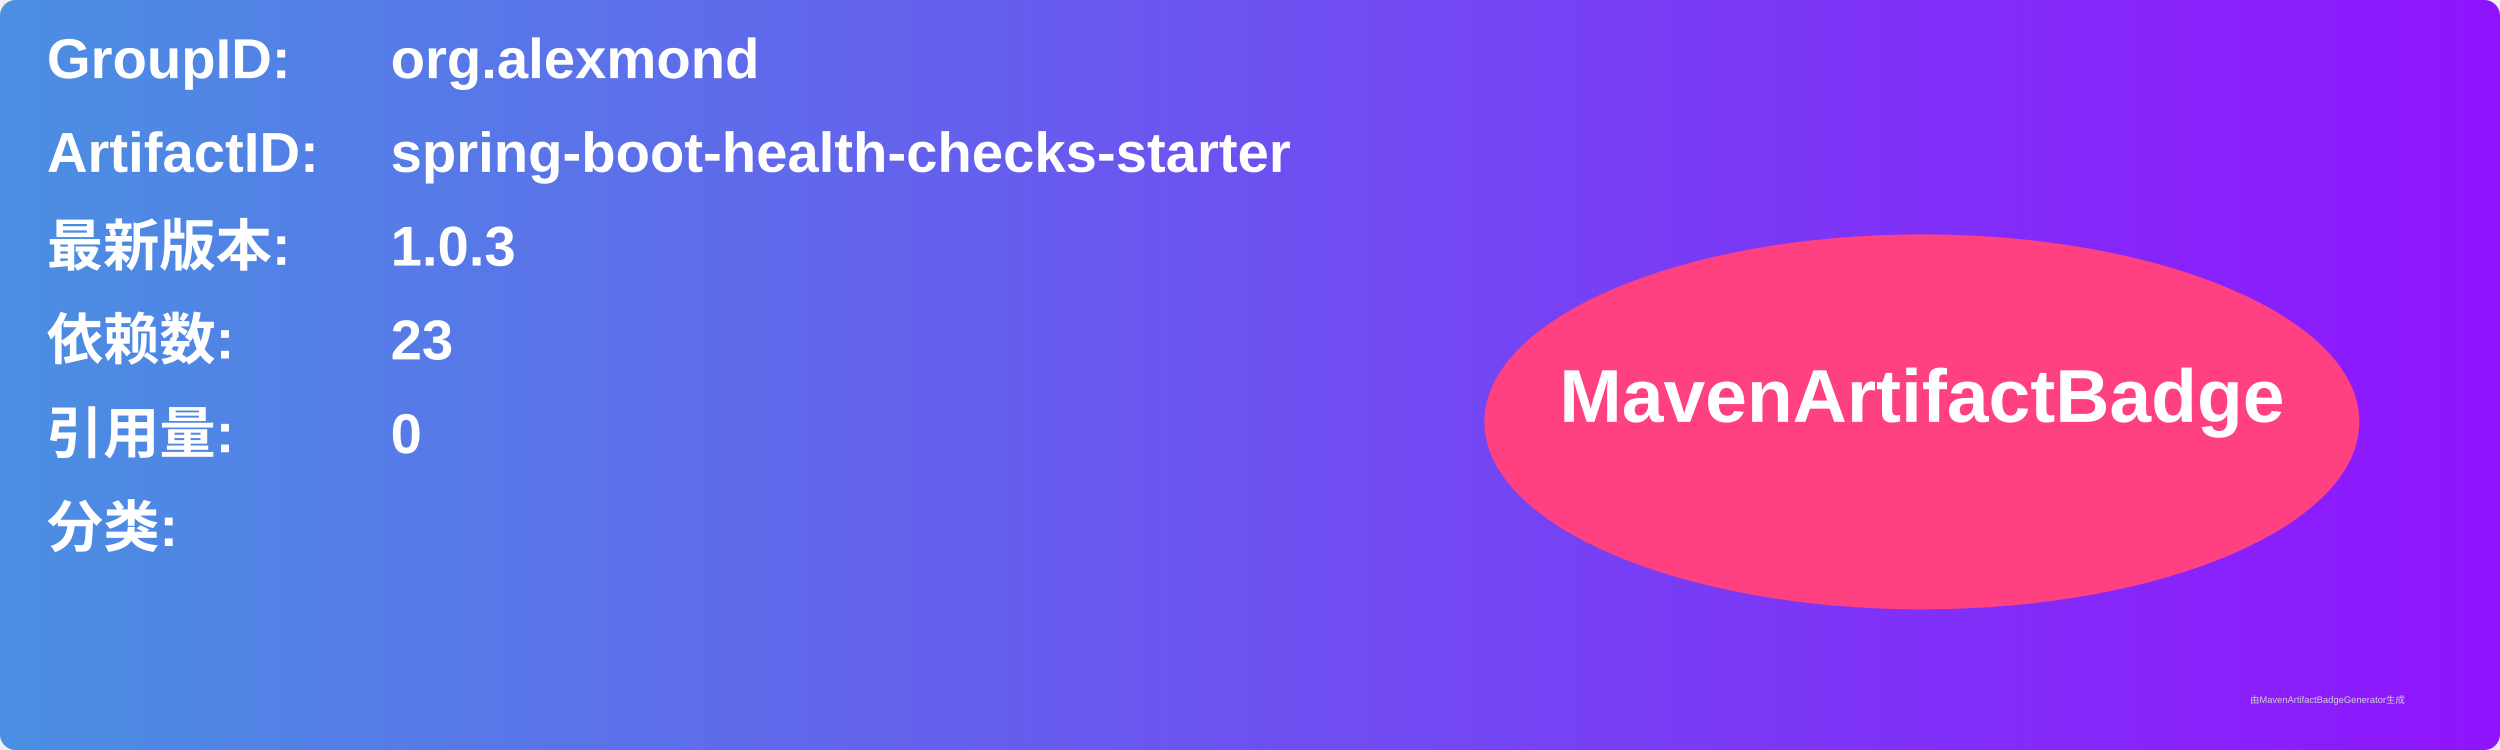
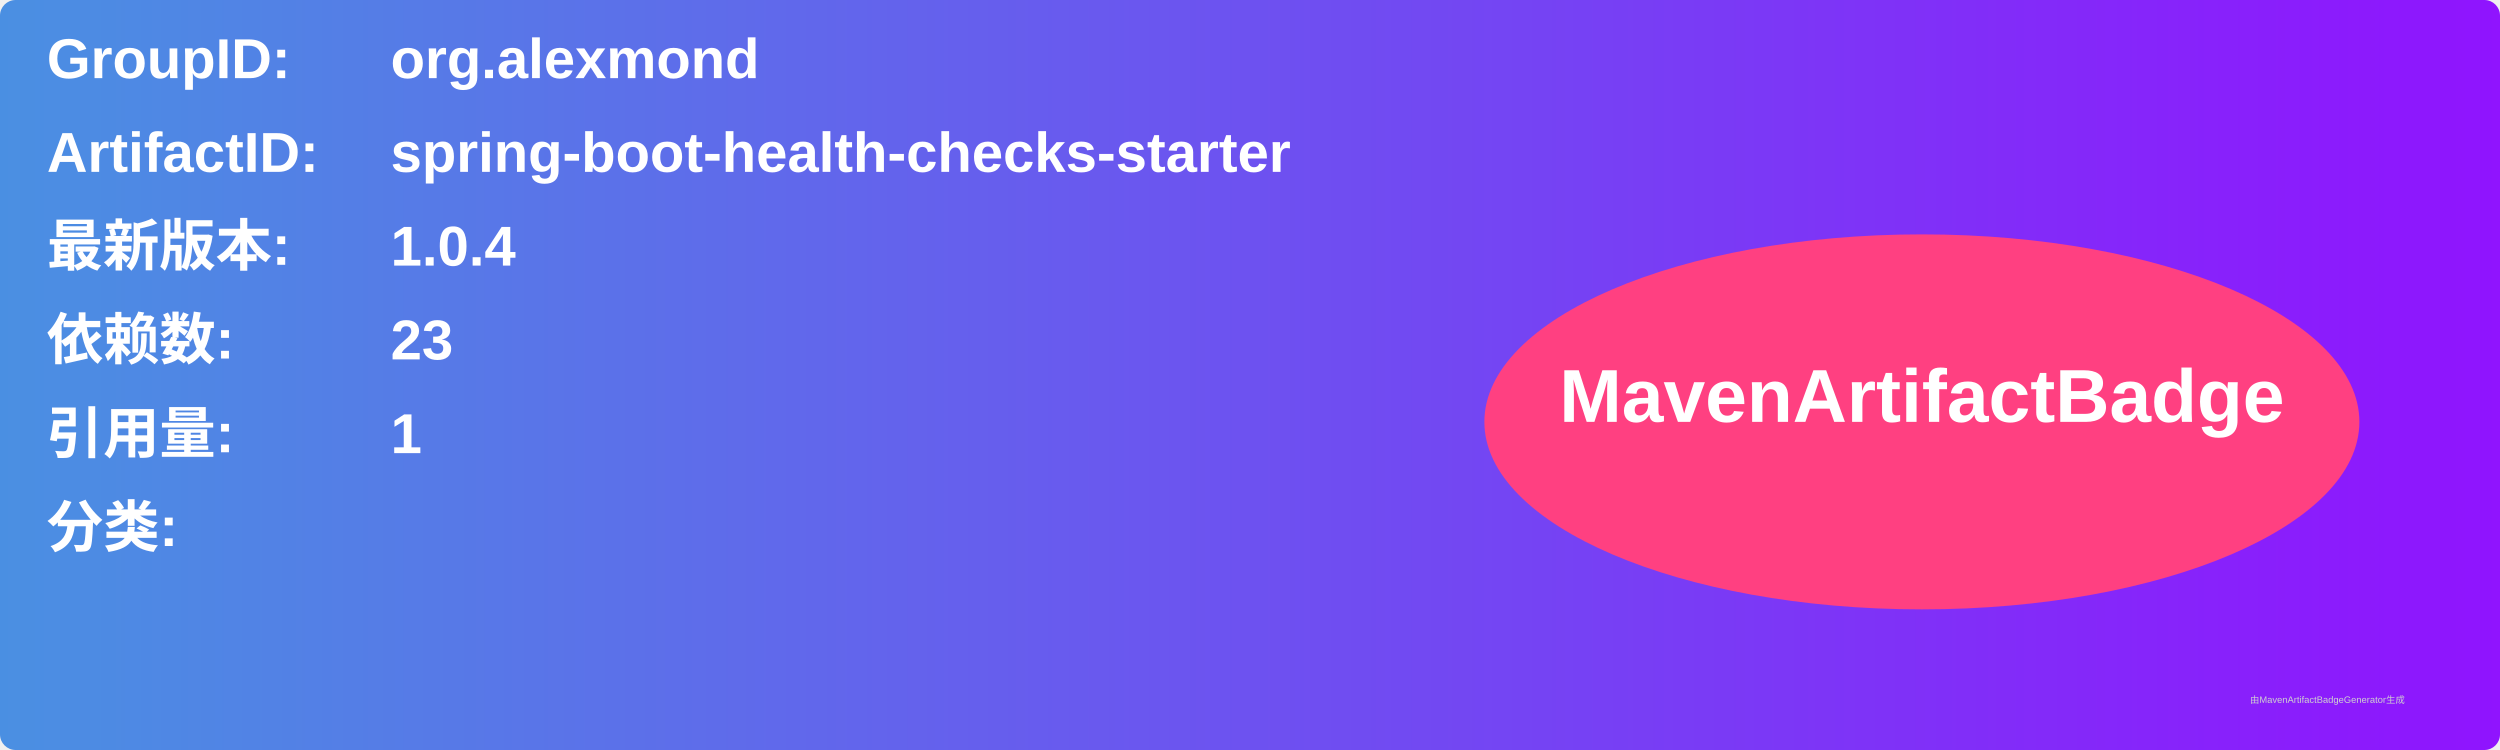
<svg xmlns="http://www.w3.org/2000/svg" width="800" height="240" viewBox="0 0 800 240">
  <linearGradient id="grad" x1="0%" y1="0%" x2="100%" y2="0%">
    <stop offset="0%" stop-color="#4a90e2" />
    <stop offset="100%" stop-color="#9013fe" />
  </linearGradient>
  <rect width="100%" height="100%" rx="5" ry="5" fill="url(#grad)" />
  <g transform="translate(15, 15)">
    <text x="0" y="10" font-family="Arial" font-size="18" fill="white" font-weight="bold" width="260">GroupID:</text>
    <text x="110" y="10" font-family="Arial" font-size="18" fill="white" font-weight="bold" width="460">org.alexmond</text>
    <text x="0" y="40" font-family="Arial" font-size="18" fill="white" font-weight="bold" width="260">ArtifactID:</text>
    <text x="110" y="40" font-family="Arial" font-size="18" fill="white" font-weight="bold" width="460">spring-boot-health-checks-starter</text>
    <text x="0" y="70" font-family="Arial" font-size="18" fill="white" font-weight="bold">最新版本:</text>
    <text x="110" y="70" font-family="Arial" font-size="18" fill="white" font-weight="bold">
-       <tspan font-weight="bold">1.0.3</tspan>
+       <tspan font-weight="bold">1.0.4</tspan>
    </text>
    <text x="0" y="100" font-family="Arial" font-size="18" fill="white" font-weight="bold">依赖数: </text>
    <text x="110" y="100" font-family="Arial" font-size="18" fill="white">
      <tspan font-weight="bold">23</tspan>
    </text>
    <text x="0" y="130" font-family="Arial" font-size="18" fill="white" font-weight="bold">引用量: </text>
    <text x="110" y="130" font-family="Arial" font-size="18" fill="white">
-       <tspan font-weight="bold">0</tspan>
+       <tspan font-weight="bold">1</tspan>
    </text>
    <text x="0" y="160" font-family="Arial" font-size="18" fill="white" font-weight="bold">分类:</text>
    <text x="10" y="190" font-family="Arial" font-size="10" fill="white">
      <tspan font-weight="bold" />
    </text>
    <ellipse cx="600" cy="120" rx="140" ry="60" fill="#ff4081" />
    <text x="600" y="120" text-anchor="middle" font-family="Arial" font-size="24" fill="white" font-weight="bold">MavenArtifactBadge</text>
  </g>
  <text x="720" y="225" font-family="Arial" font-size="3" fill="#d0d0d0">由MavenArtifactBadgeGenerator生成</text>
</svg>
